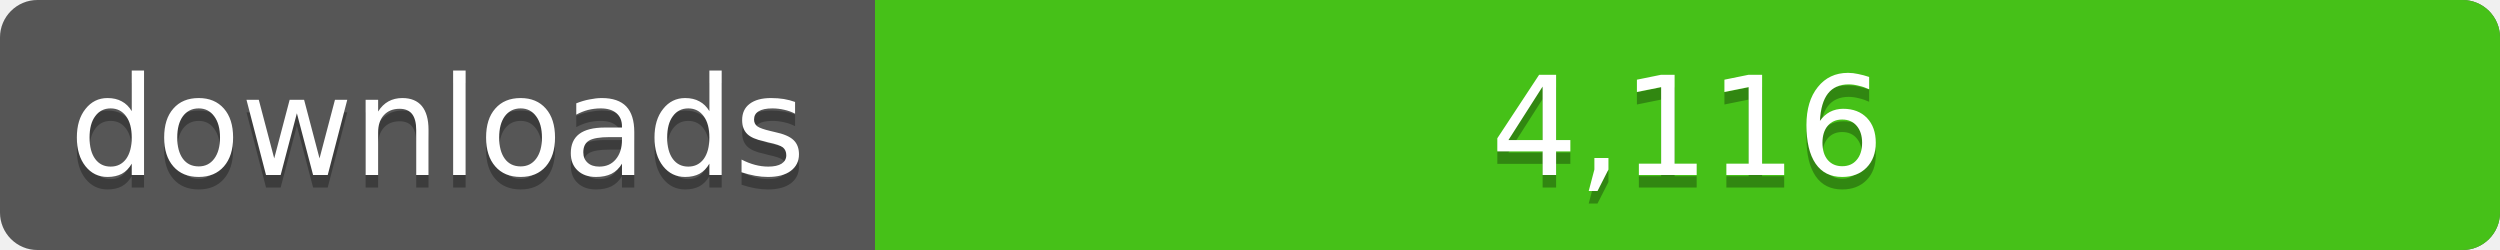
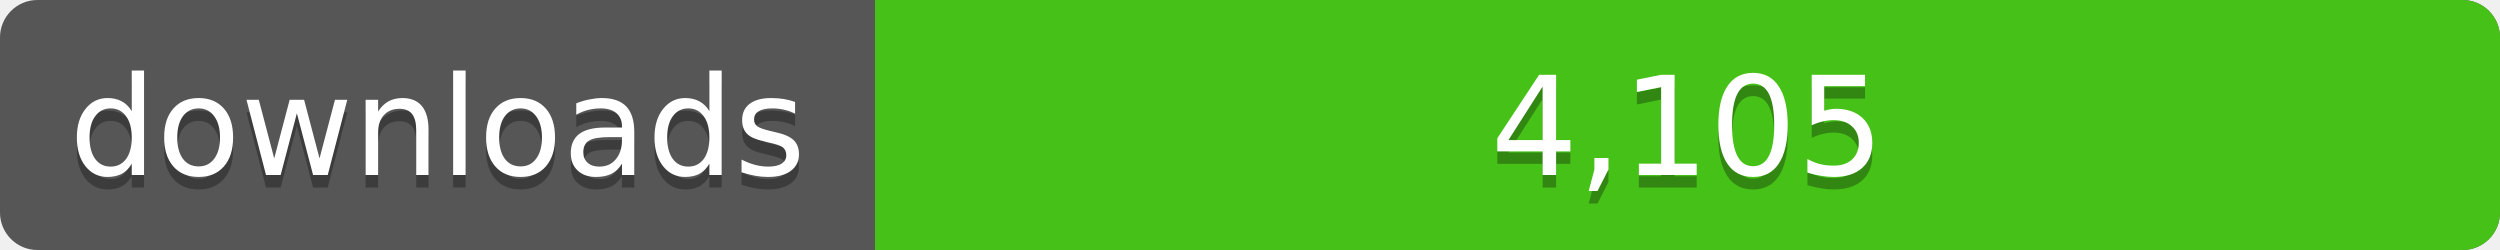
<svg xmlns="http://www.w3.org/2000/svg" width="200" height="20">
  <linearGradient id="a" x2="0" y2="100%%">
    <stop offset="0" stop-color="#bbb" stop-opacity=".1" />
    <stop offset="1" stop-opacity=".1" />
  </linearGradient>
  <rect rx="3" width="200" height="20" fill="#555" />
  <rect rx="3" x="70" width="130" height="20" fill="#4c1" />
  <path fill="#4c1" d="M70 0h4v20h-4z" />
  <rect rx="3" width="200" height="20" fill="url(#a)" />
  <g fill="#fff" text-anchor="middle" font-family="DejaVu Sans,Verdana,Geneva,sans-serif" font-size="11">
    <text x="35" y="15" fill="#010101" fill-opacity=".3">downloads</text>
    <text x="35" y="14">downloads</text>
-     <text x="135" y="15" fill="#010101" fill-opacity=".3">4,116</text>
-     <text x="135" y="14">4,116</text>
+     <text x="135" y="15" fill="#010101" fill-opacity=".3">4,105</text>
+     <text x="135" y="14">4,105</text>
  </g>
</svg>
